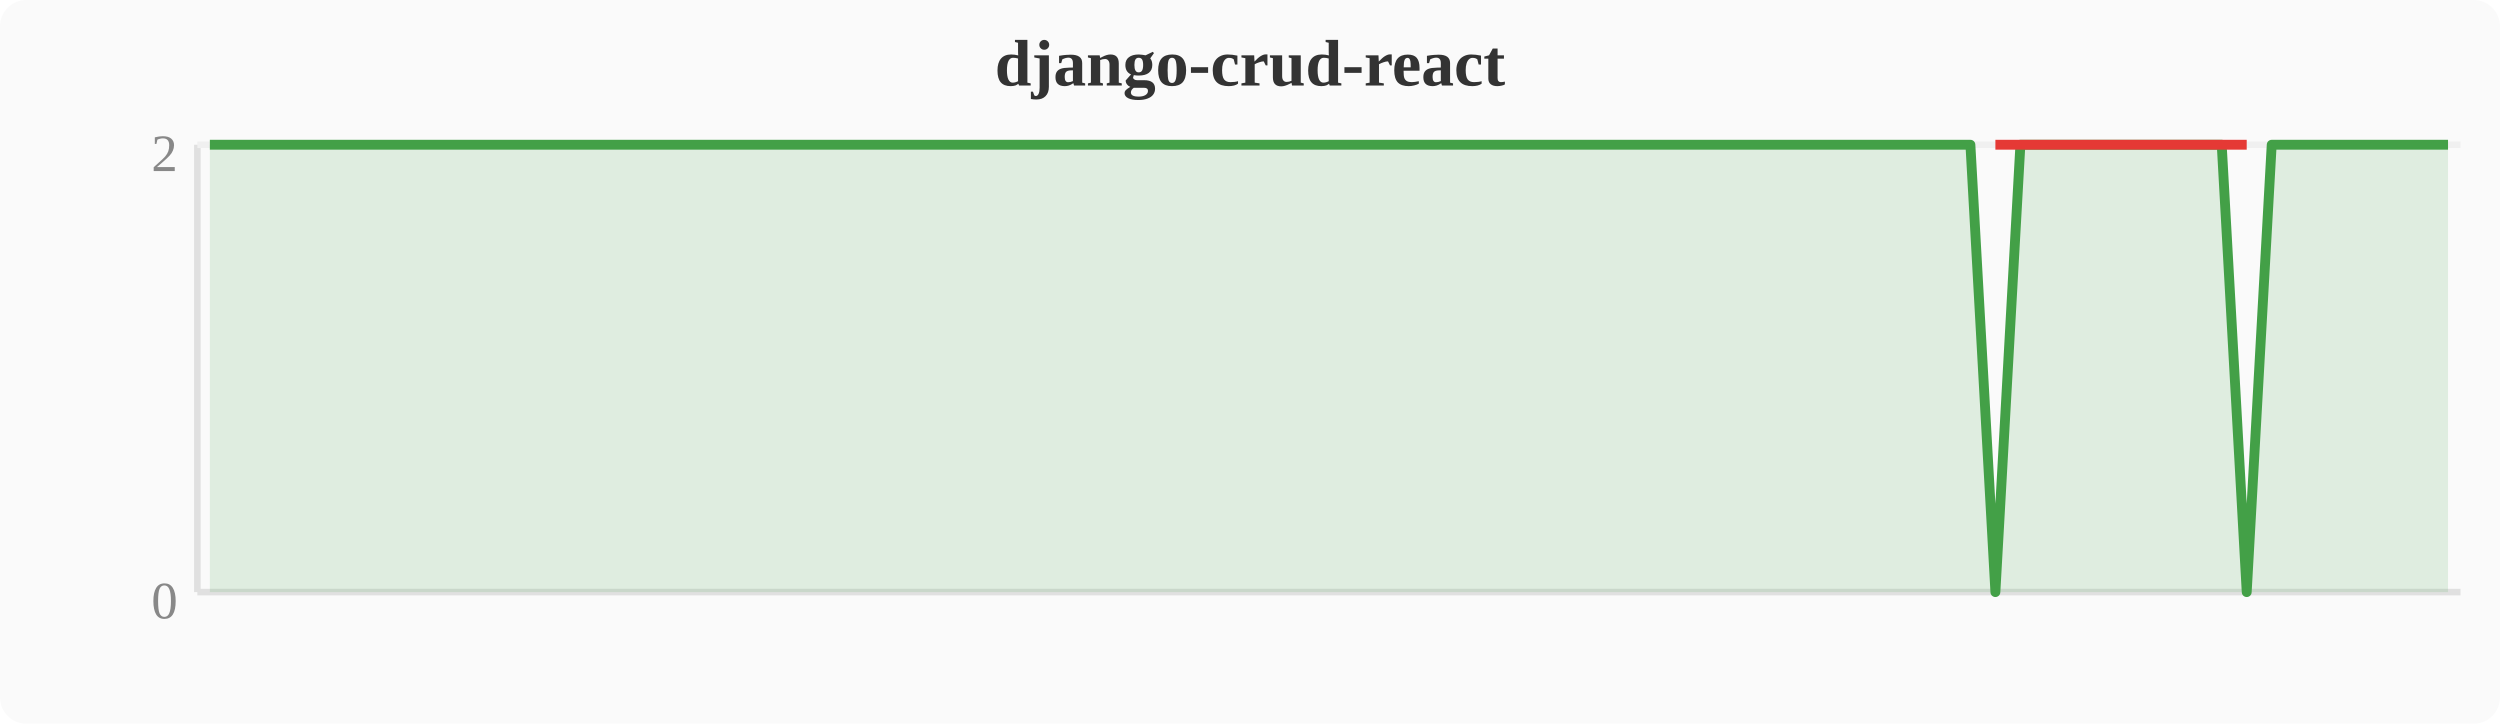
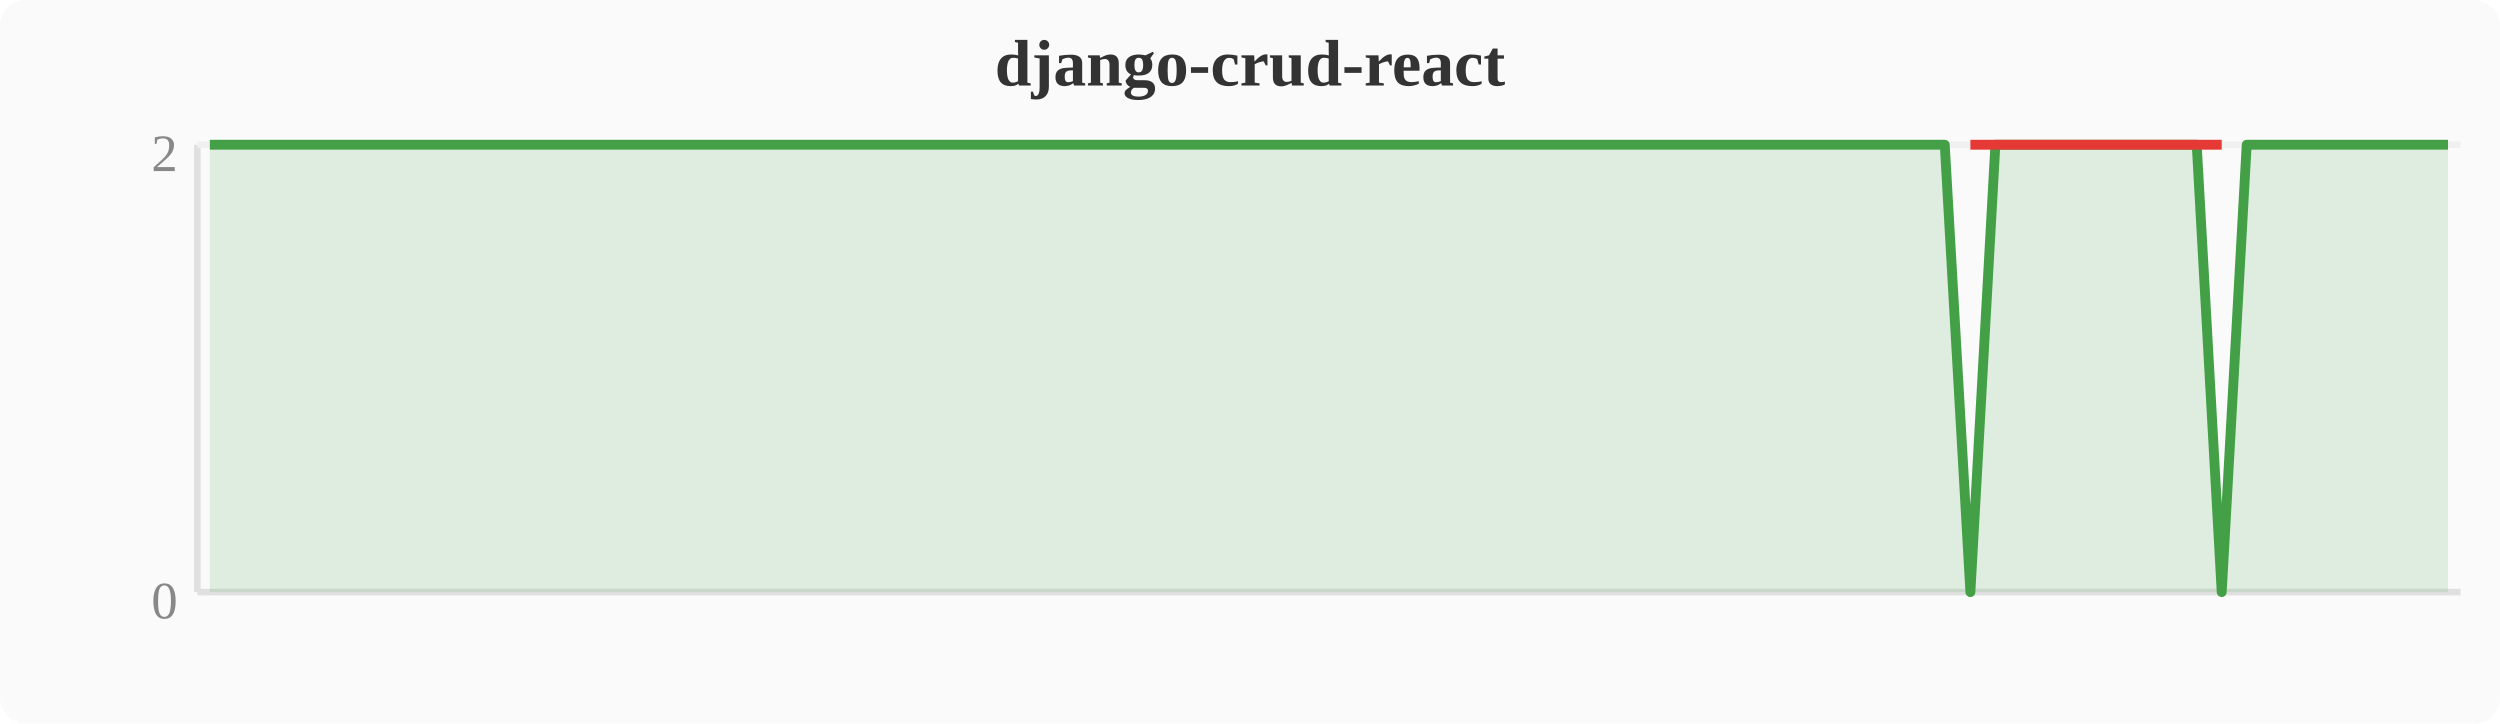
<svg xmlns="http://www.w3.org/2000/svg" width="380" height="110" viewBox="0 0 380 110">
  <rect width="380" height="110" fill="#fafafa" rx="4" />
  <text x="190" y="13" text-anchor="middle" font-size="10" font-weight="bold" fill="#333">django-crud-react</text>
  <line x1="30" y1="22" x2="30" y2="90" stroke="#e0e0e0" stroke-width="1" />
  <line x1="30" y1="90" x2="374" y2="90" stroke="#e0e0e0" stroke-width="1" />
  <line x1="30" y1="22" x2="374" y2="22" stroke="#f0f0f0" stroke-width="1" />
  <text x="27" y="94" text-anchor="end" font-size="8" fill="#888">0</text>
  <text x="27" y="26" text-anchor="end" font-size="8" fill="#888">2</text>
-   <polygon points="31.9,22.0 35.7,22.0 39.6,22.0 43.4,22.0 47.2,22.0 51.0,22.0 54.8,22.0 58.7,22.0 62.5,22.0 66.3,22.0 70.1,22.0 74.0,22.0 77.8,22.0 81.6,22.0 85.4,22.0 89.2,22.0 93.1,22.0 96.9,22.0 100.7,22.0 104.5,22.0 108.4,22.0 112.2,22.0 116.0,22.0 119.8,22.0 123.6,22.0 127.5,22.0 131.3,22.0 135.1,22.0 138.9,22.0 142.8,22.0 146.6,22.0 150.4,22.0 154.2,22.0 158.0,22.0 161.9,22.0 165.7,22.0 169.5,22.0 173.3,22.0 177.2,22.0 181.0,22.0 184.8,22.0 188.6,22.0 192.4,22.0 196.3,22.0 200.1,22.0 203.9,22.0 207.7,22.0 211.6,22.0 215.4,22.0 219.2,22.0 223.0,22.0 226.8,22.0 230.7,22.0 234.5,22.0 238.3,22.0 242.1,22.0 246.0,22.0 249.8,22.0 253.6,22.0 257.4,22.0 261.2,22.0 265.1,22.0 268.9,22.0 272.7,22.0 276.5,22.0 280.4,22.0 284.2,22.0 288.0,22.0 291.8,22.0 295.6,22.0 299.5,22.0 303.3,90.0 307.1,22.0 310.9,22.0 314.8,22.0 318.6,22.0 322.4,22.0 326.2,22.0 330.0,22.0 333.9,22.0 337.7,22.0 341.5,90.0 345.3,22.0 349.2,22.0 353.0,22.0 356.8,22.0 360.6,22.0 364.4,22.0 368.3,22.0 372.1,22.0 372.1,90 31.9,90" fill="#43a047" opacity="0.15" />
-   <polyline points="31.9,22.0 35.7,22.0 39.6,22.0 43.4,22.0 47.2,22.0 51.0,22.0 54.8,22.0 58.7,22.0 62.5,22.0 66.3,22.0 70.1,22.0 74.0,22.0 77.8,22.0 81.6,22.0 85.4,22.0 89.2,22.0 93.1,22.0 96.9,22.0 100.7,22.0 104.5,22.0 108.4,22.0 112.2,22.0 116.0,22.0 119.8,22.0 123.6,22.0 127.5,22.0 131.3,22.0 135.1,22.0 138.9,22.0 142.8,22.0 146.6,22.0 150.4,22.0 154.2,22.0 158.0,22.0 161.9,22.0 165.7,22.0 169.5,22.0 173.3,22.0 177.2,22.0 181.0,22.0 184.8,22.0 188.6,22.0 192.4,22.0 196.3,22.0 200.1,22.0 203.9,22.0 207.7,22.0 211.6,22.0 215.4,22.0 219.2,22.0 223.0,22.0 226.8,22.0 230.7,22.0 234.5,22.0 238.3,22.0 242.1,22.0 246.0,22.0 249.8,22.0 253.6,22.0 257.4,22.0 261.2,22.0 265.1,22.0 268.9,22.0 272.7,22.0 276.5,22.0 280.4,22.0 284.2,22.0 288.0,22.0 291.8,22.0 295.6,22.0 299.5,22.0 303.3,90.0 307.1,22.0 310.9,22.0 314.8,22.0 318.6,22.0 322.4,22.0 326.2,22.0 330.0,22.0 333.9,22.0 337.7,22.0 341.5,90.0 345.3,22.0 349.2,22.0 353.0,22.0 356.8,22.0 360.6,22.0 364.4,22.0 368.3,22.0 372.1,22.0" fill="none" stroke="#43a047" stroke-width="1.5" stroke-linejoin="round" />
-   <polyline points="303.3,22.0 341.5,22.0" fill="none" stroke="#e53935" stroke-width="1.5" stroke-linejoin="round" />
+   <polygon points="31.9,22.0 35.7,22.0 39.6,22.0 43.4,22.0 47.2,22.0 51.0,22.0 54.8,22.0 58.7,22.0 62.5,22.0 66.3,22.0 70.1,22.0 74.0,22.0 77.8,22.0 81.6,22.0 85.4,22.0 89.2,22.0 93.1,22.0 96.9,22.0 100.7,22.0 104.5,22.0 108.4,22.0 112.2,22.0 116.0,22.0 119.8,22.0 123.6,22.0 127.5,22.0 131.3,22.0 135.1,22.0 138.9,22.0 142.8,22.0 146.6,22.0 150.4,22.0 154.2,22.0 158.0,22.0 161.9,22.0 165.7,22.0 169.5,22.0 173.3,22.0 177.2,22.0 181.0,22.0 184.8,22.0 188.6,22.0 192.4,22.0 196.3,22.0 200.1,22.0 203.9,22.0 207.7,22.0 211.6,22.0 215.4,22.0 219.2,22.0 223.0,22.0 226.8,22.0 230.7,22.0 234.5,22.0 238.3,22.0 242.1,22.0 246.0,22.0 249.8,22.0 253.6,22.0 257.4,22.0 261.2,22.0 265.1,22.0 268.9,22.0 272.7,22.0 276.5,22.0 280.4,22.0 284.2,22.0 288.0,22.0 291.8,22.0 295.6,22.0 299.5,90.0 303.3,22.0 307.1,22.0 310.9,22.0 314.8,22.0 318.6,22.0 322.4,22.0 326.2,22.0 330.0,22.0 333.9,22.0 337.7,90.0 341.5,22.0 345.3,22.0 349.2,22.0 353.0,22.0 356.8,22.0 360.6,22.0 364.4,22.0 368.3,22.0 372.1,22.0 372.1,90 31.9,90" fill="#43a047" opacity="0.15" />
+   <polyline points="31.9,22.0 35.7,22.0 39.6,22.0 43.4,22.0 47.2,22.0 51.0,22.0 54.8,22.0 58.7,22.0 62.5,22.0 66.3,22.0 70.1,22.0 74.0,22.0 77.8,22.0 81.6,22.0 85.4,22.0 89.2,22.0 93.1,22.0 96.9,22.0 100.7,22.0 104.5,22.0 108.4,22.0 112.2,22.0 116.0,22.0 119.8,22.0 123.6,22.0 127.5,22.0 131.3,22.0 135.1,22.0 138.9,22.0 142.8,22.0 146.6,22.0 150.4,22.0 154.2,22.0 158.0,22.0 161.9,22.0 165.7,22.0 169.5,22.0 173.3,22.0 177.2,22.0 181.0,22.0 184.8,22.0 188.6,22.0 192.4,22.0 196.3,22.0 200.1,22.0 203.9,22.0 207.7,22.0 211.6,22.0 215.4,22.0 219.2,22.0 223.0,22.0 226.8,22.0 230.7,22.0 234.5,22.0 238.3,22.0 242.1,22.0 246.0,22.0 249.8,22.0 253.6,22.0 257.4,22.0 261.2,22.0 265.1,22.0 268.9,22.0 272.7,22.0 276.5,22.0 280.4,22.0 284.2,22.0 288.0,22.0 291.8,22.0 295.6,22.0 299.5,90.0 303.3,22.0 307.1,22.0 310.9,22.0 314.8,22.0 318.6,22.0 322.4,22.0 326.2,22.0 330.0,22.0 333.9,22.0 337.7,90.0 341.5,22.0 345.3,22.0 349.2,22.0 353.0,22.0 356.8,22.0 360.6,22.0 364.4,22.0 368.3,22.0 372.1,22.0" fill="none" stroke="#43a047" stroke-width="1.5" stroke-linejoin="round" />
+   <polyline points="299.5,22.0 337.7,22.0" fill="none" stroke="#e53935" stroke-width="1.5" stroke-linejoin="round" />
</svg>
